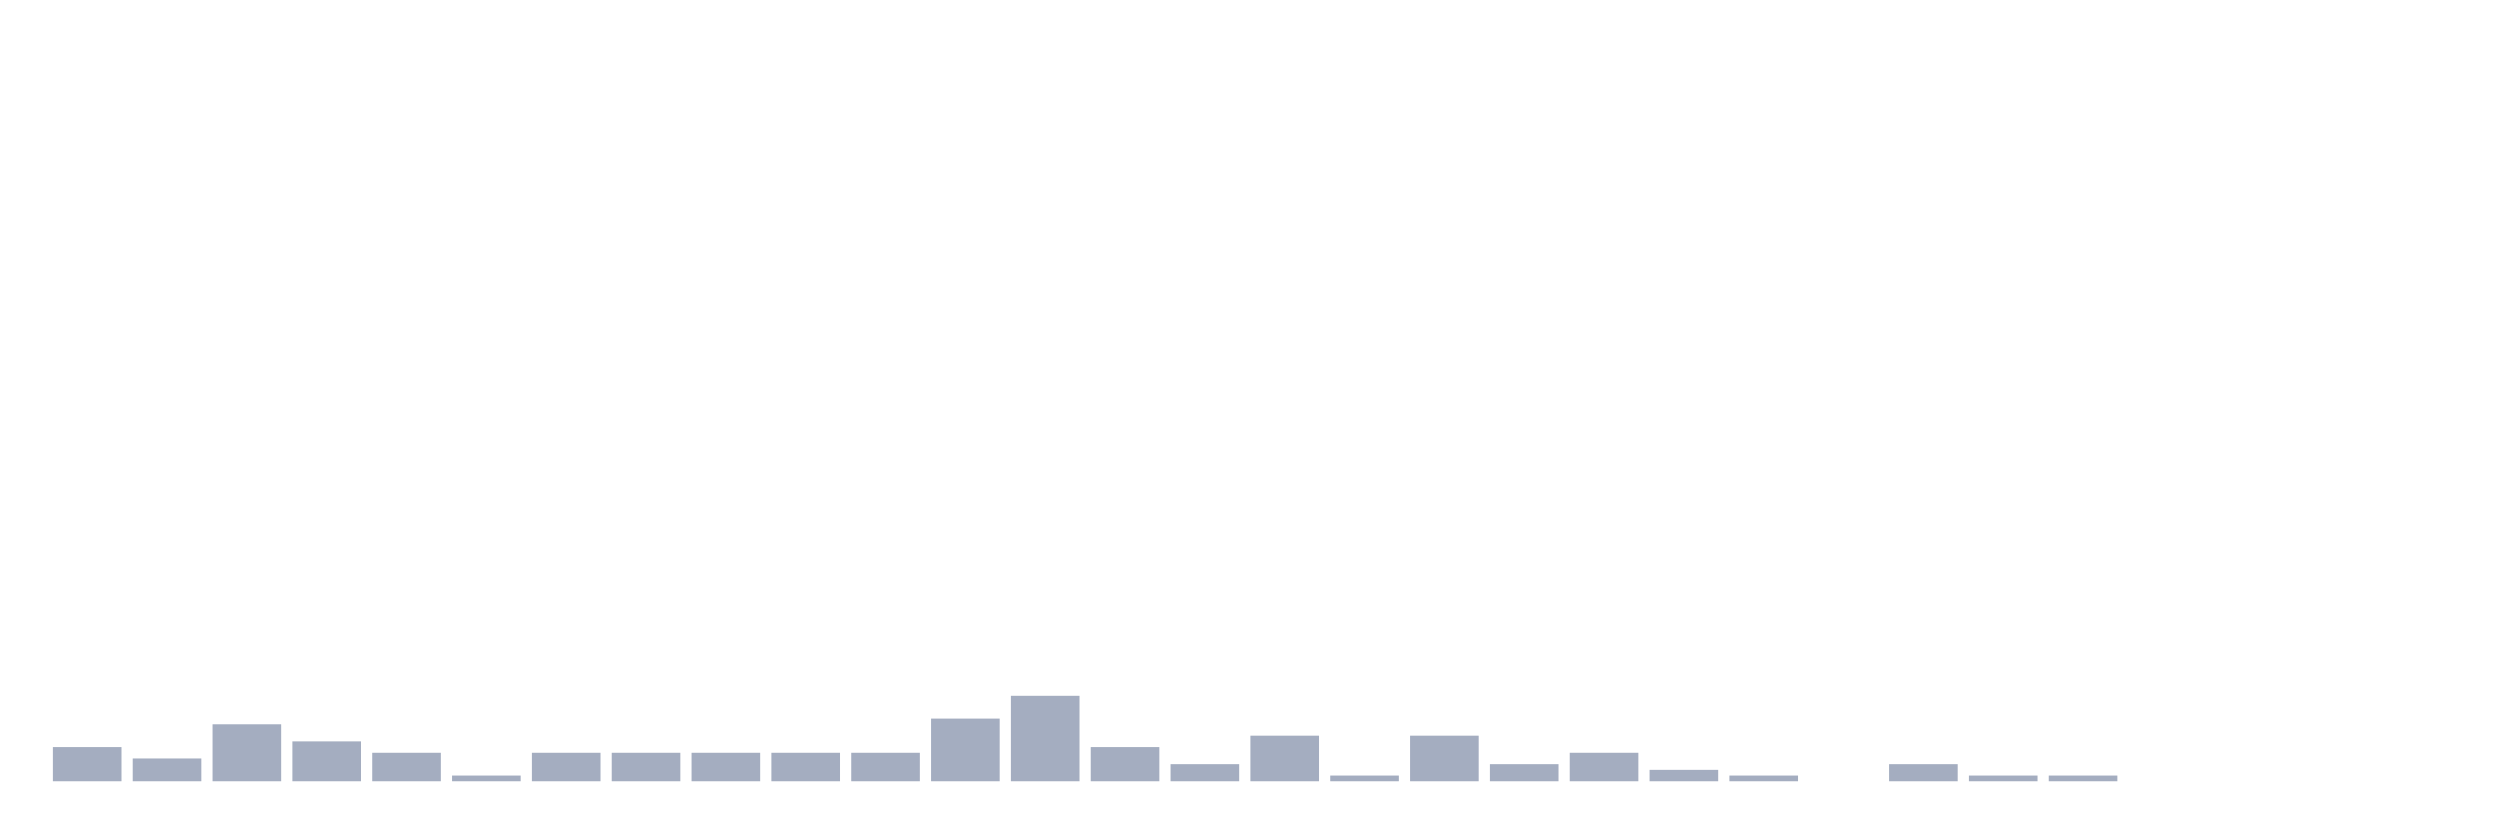
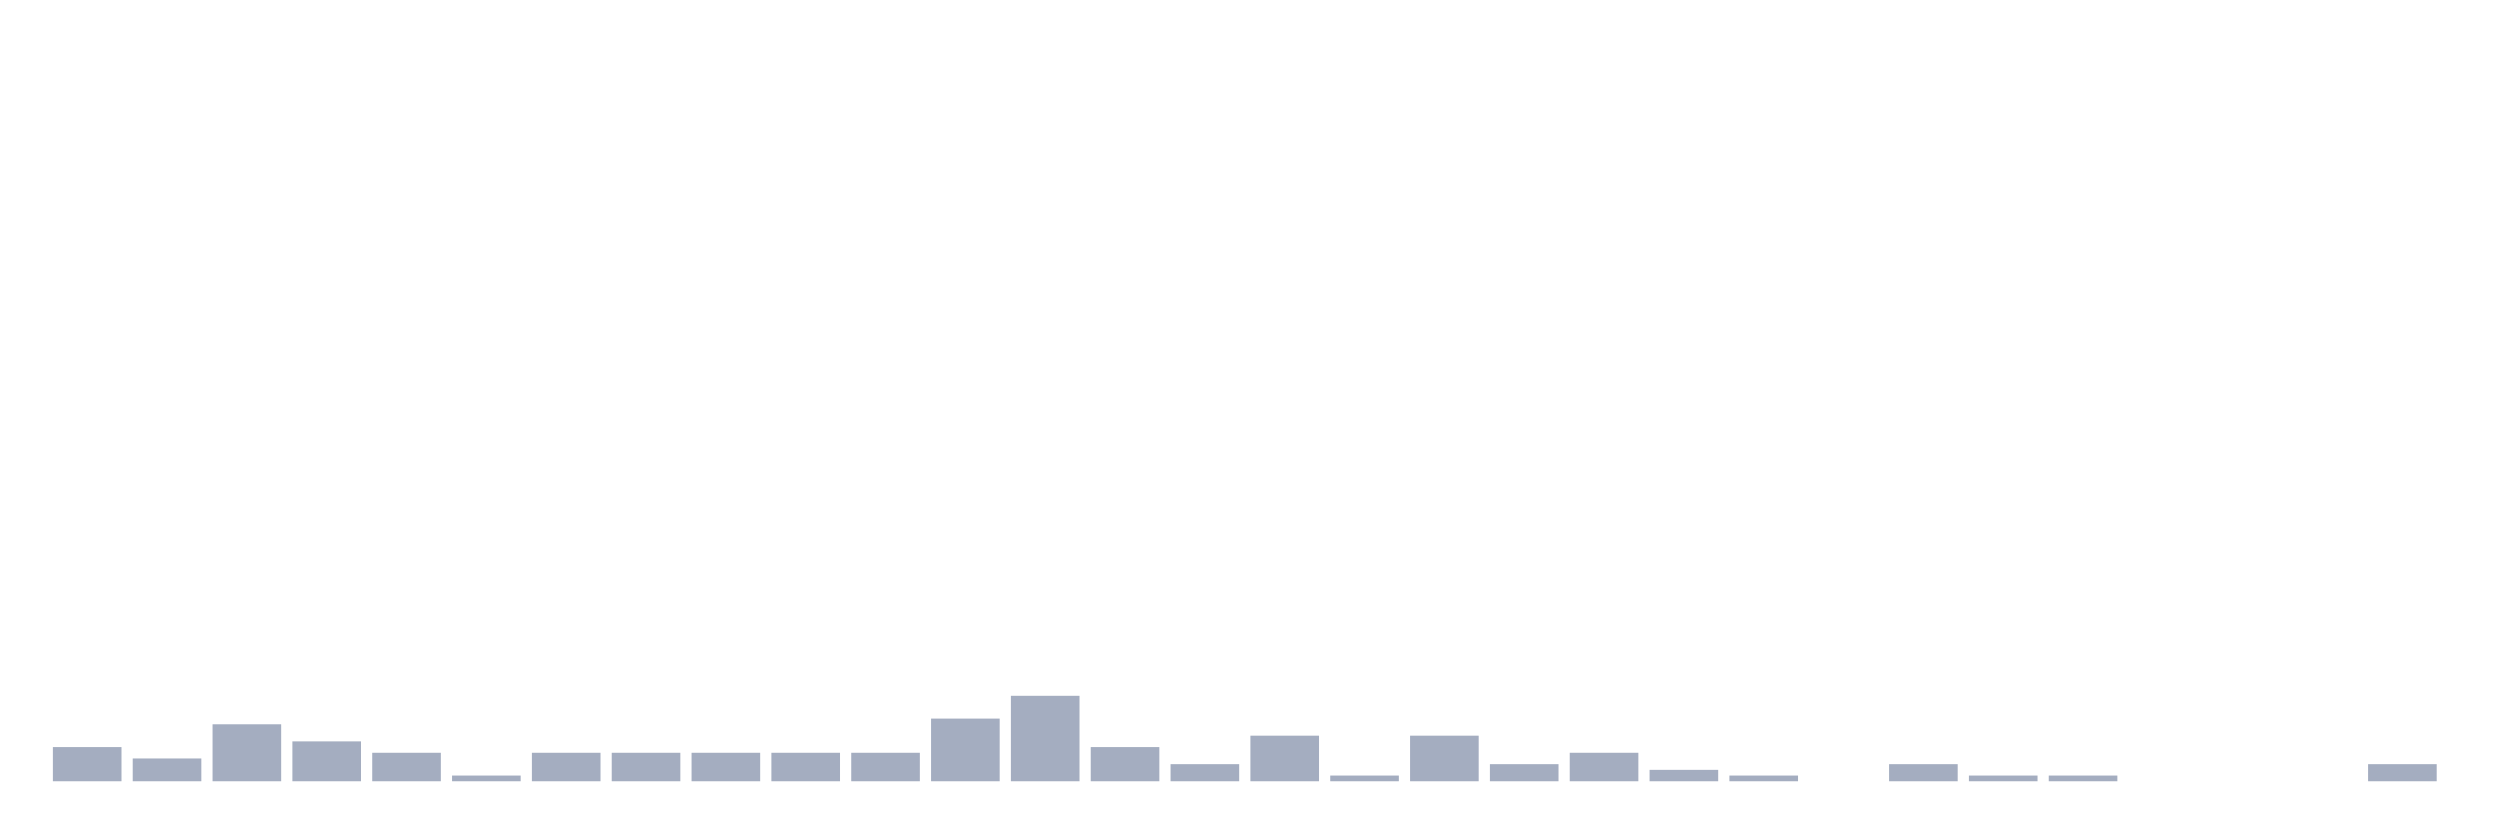
<svg xmlns="http://www.w3.org/2000/svg" viewBox="0 0 480 160">
  <g transform="translate(10,10)">
    <rect class="bar" x="0.153" width="13.175" y="133.438" height="6.562" fill="rgb(164,173,192)" />
    <rect class="bar" x="15.482" width="13.175" y="135.625" height="4.375" fill="rgb(164,173,192)" />
    <rect class="bar" x="30.81" width="13.175" y="129.062" height="10.938" fill="rgb(164,173,192)" />
    <rect class="bar" x="46.138" width="13.175" y="132.344" height="7.656" fill="rgb(164,173,192)" />
    <rect class="bar" x="61.466" width="13.175" y="134.531" height="5.469" fill="rgb(164,173,192)" />
    <rect class="bar" x="76.794" width="13.175" y="138.906" height="1.094" fill="rgb(164,173,192)" />
    <rect class="bar" x="92.123" width="13.175" y="134.531" height="5.469" fill="rgb(164,173,192)" />
    <rect class="bar" x="107.451" width="13.175" y="134.531" height="5.469" fill="rgb(164,173,192)" />
    <rect class="bar" x="122.779" width="13.175" y="134.531" height="5.469" fill="rgb(164,173,192)" />
    <rect class="bar" x="138.107" width="13.175" y="134.531" height="5.469" fill="rgb(164,173,192)" />
    <rect class="bar" x="153.436" width="13.175" y="134.531" height="5.469" fill="rgb(164,173,192)" />
    <rect class="bar" x="168.764" width="13.175" y="127.969" height="12.031" fill="rgb(164,173,192)" />
    <rect class="bar" x="184.092" width="13.175" y="123.594" height="16.406" fill="rgb(164,173,192)" />
    <rect class="bar" x="199.42" width="13.175" y="133.438" height="6.562" fill="rgb(164,173,192)" />
    <rect class="bar" x="214.748" width="13.175" y="136.719" height="3.281" fill="rgb(164,173,192)" />
    <rect class="bar" x="230.077" width="13.175" y="131.25" height="8.75" fill="rgb(164,173,192)" />
    <rect class="bar" x="245.405" width="13.175" y="138.906" height="1.094" fill="rgb(164,173,192)" />
    <rect class="bar" x="260.733" width="13.175" y="131.25" height="8.75" fill="rgb(164,173,192)" />
    <rect class="bar" x="276.061" width="13.175" y="136.719" height="3.281" fill="rgb(164,173,192)" />
    <rect class="bar" x="291.39" width="13.175" y="134.531" height="5.469" fill="rgb(164,173,192)" />
    <rect class="bar" x="306.718" width="13.175" y="137.812" height="2.188" fill="rgb(164,173,192)" />
    <rect class="bar" x="322.046" width="13.175" y="138.906" height="1.094" fill="rgb(164,173,192)" />
    <rect class="bar" x="337.374" width="13.175" y="140" height="0" fill="rgb(164,173,192)" />
    <rect class="bar" x="352.702" width="13.175" y="136.719" height="3.281" fill="rgb(164,173,192)" />
    <rect class="bar" x="368.031" width="13.175" y="138.906" height="1.094" fill="rgb(164,173,192)" />
    <rect class="bar" x="383.359" width="13.175" y="138.906" height="1.094" fill="rgb(164,173,192)" />
    <rect class="bar" x="398.687" width="13.175" y="140" height="0" fill="rgb(164,173,192)" />
    <rect class="bar" x="414.015" width="13.175" y="140" height="0" fill="rgb(164,173,192)" />
    <rect class="bar" x="429.344" width="13.175" y="140" height="0" fill="rgb(164,173,192)" />
-     <rect class="bar" x="444.672" width="13.175" y="140" height="0" fill="rgb(164,173,192)" />
+     <rect class="bar" x="444.672" width="13.175" y="136.719" height="3.281" fill="rgb(164,173,192)" />
  </g>
</svg>
